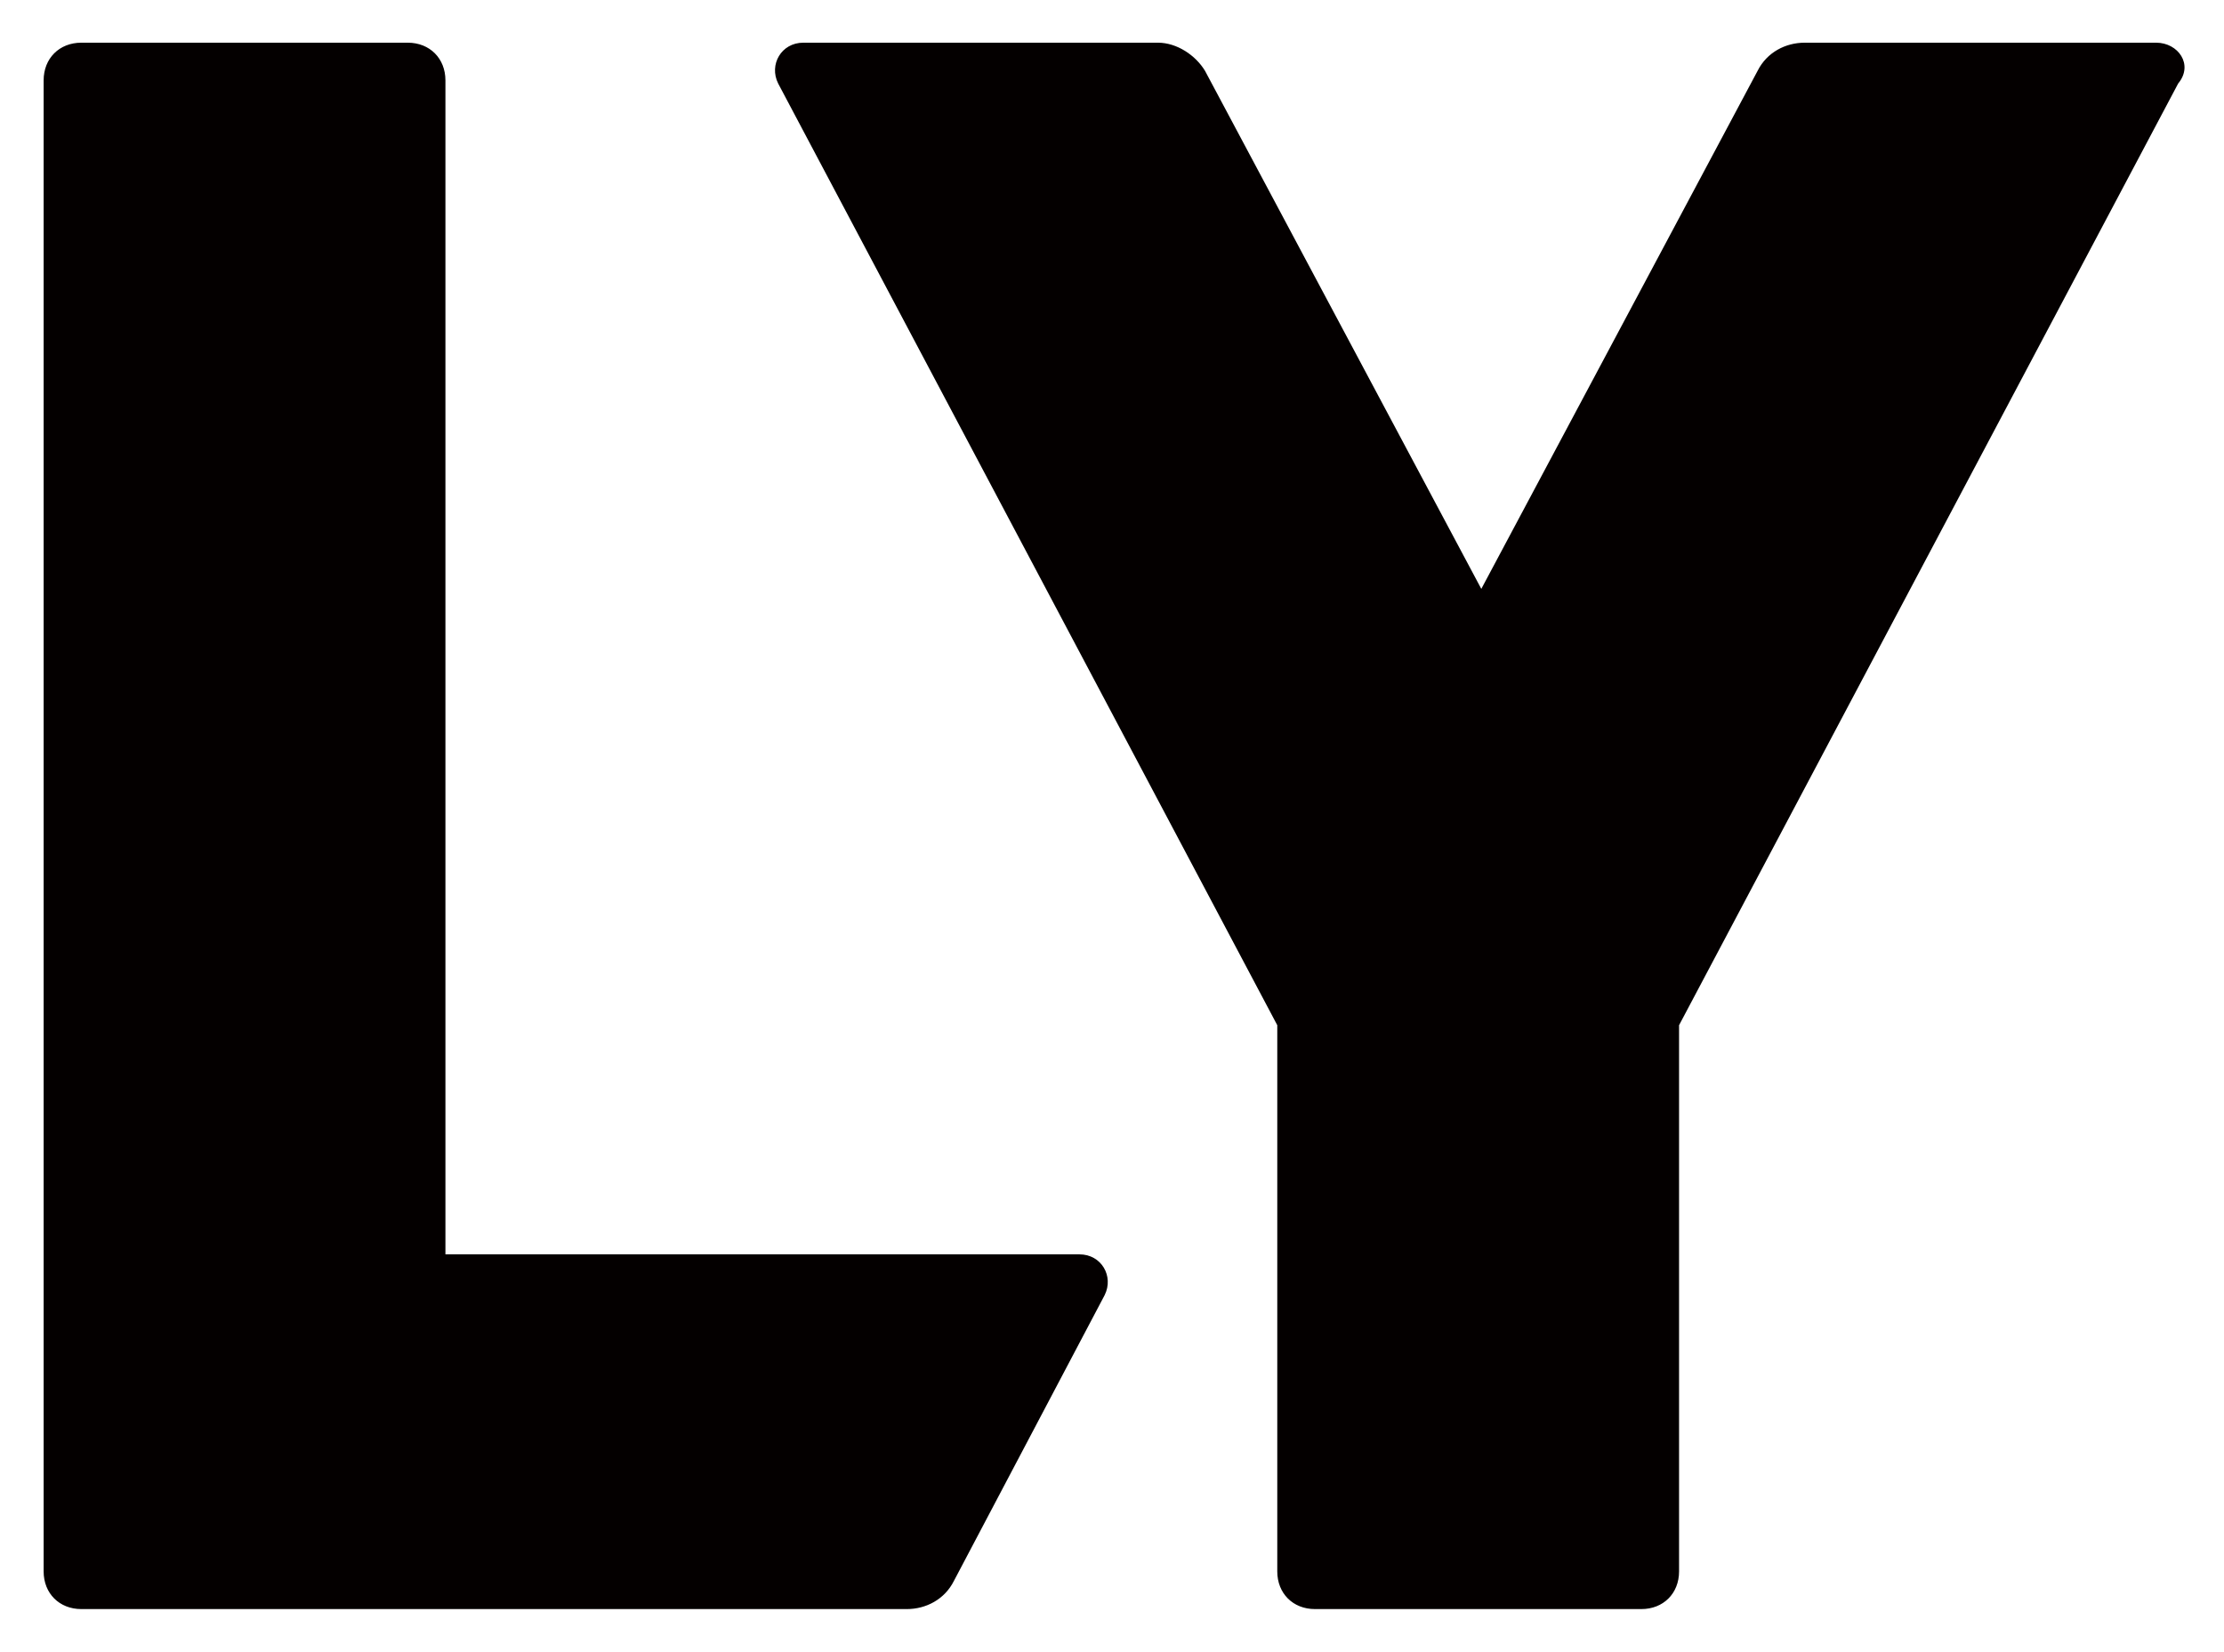
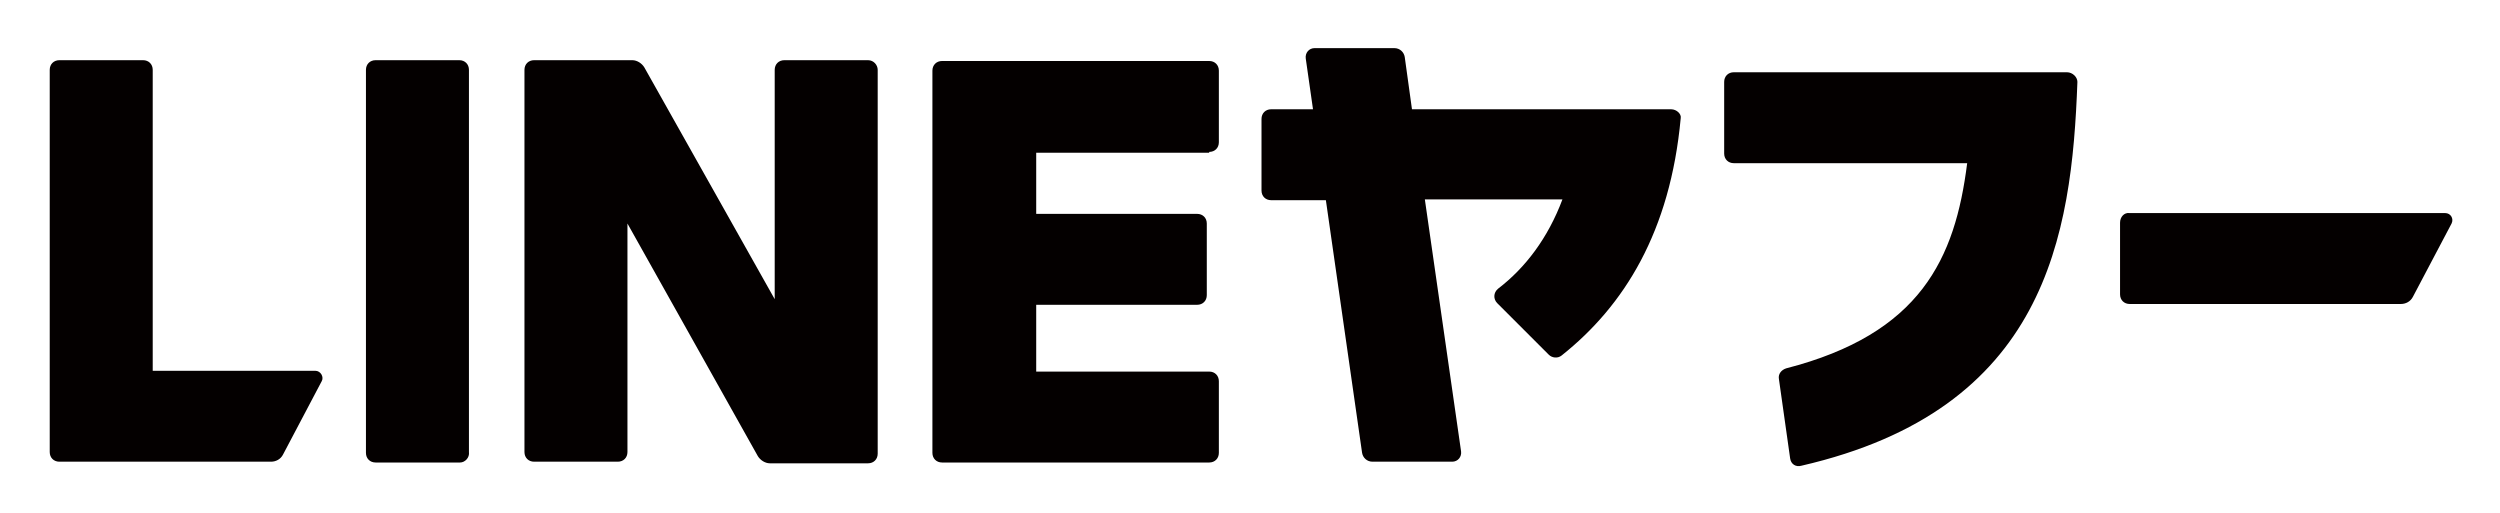
- <svg xmlns="http://www.w3.org/2000/svg" role="img" viewBox="9.51 18.64 70.85 52.60">
-   <style>svg {enable-background:new 0 0 90 90}</style>
-   <path fill="#040000" d="M43.9 58.6H23.7V21.2c0-.7-.5-1.2-1.2-1.2H12.1c-.7 0-1.2.5-1.2 1.2v47.5c0 .7.5 1.2 1.2 1.2h26.3c.6 0 1.2-.3 1.5-.9l4.8-9.1c.3-.6-.1-1.3-.8-1.3zM78.2 20H67c-.6 0-1.2.3-1.5.9l-8.8 16.5-8.8-16.5c-.3-.5-.9-.9-1.5-.9H35.1c-.7 0-1.1.7-.8 1.3l15.9 30v17.4c0 .7.5 1.2 1.2 1.2h10.4c.7 0 1.2-.5 1.2-1.2V51.3l15.9-30c.5-.6 0-1.3-.7-1.3z" />
+ <svg xmlns="http://www.w3.org/2000/svg" role="img" viewBox="19.52 13.02 310.70 63.70">
+   <style>svg {enable-background:new 0 0 350 90}</style>
+   <path fill="#040000" d="M76.7 70.5H66.2c-.7 0-1.2-.5-1.2-1.2V21.7c0-.7.5-1.2 1.2-1.2h10.4c.7 0 1.2.5 1.2 1.2v47.5c.1.7-.5 1.3-1.1 1.3zm50.7-50H117c-.7 0-1.2.5-1.2 1.2v28.5L99.6 21.4c-.3-.5-.9-.9-1.5-.9H85.9c-.7 0-1.2.5-1.2 1.2v47.5c0 .7.5 1.2 1.2 1.2h10.4c.7 0 1.2-.5 1.2-1.2V40.8l16.2 28.9c.3.5.9.9 1.5.9h12.2c.7 0 1.2-.5 1.2-1.2V21.7c0-.6-.5-1.2-1.2-1.2zm42.4 11.4c.7 0 1.2-.5 1.2-1.2v-8.9c0-.7-.5-1.2-1.2-1.2h-33.2c-.7 0-1.2.5-1.2 1.2v47.5c0 .7.5 1.2 1.2 1.2h33.2c.7 0 1.2-.5 1.2-1.2v-8.9c0-.7-.5-1.2-1.2-1.2h-21.5v-8.3h20c.7 0 1.2-.5 1.2-1.2v-8.9c0-.7-.5-1.2-1.2-1.2h-20V32h21.5zM276.4 22H235c-.7 0-1.2.5-1.2 1.2v8.9c0 .7.5 1.2 1.2 1.2h29c-1.5 11.9-5.8 21.2-22.5 25.5-.6.2-1 .7-.9 1.3L242 70c.1.7.7 1.1 1.4.9 30.4-7 33.6-28.5 34.3-47.7 0-.6-.6-1.2-1.3-1.2zm-49.2 4.6H195l-.9-6.5c-.1-.6-.6-1.1-1.3-1.1h-9.9c-.7 0-1.2.6-1.1 1.3l.9 6.3h-5.2c-.7 0-1.2.5-1.2 1.2v8.9c0 .7.5 1.2 1.2 1.2h6.8l4.5 31.4c.1.6.6 1.1 1.3 1.1h9.9c.7 0 1.2-.6 1.1-1.3l-4.5-31.3h17.1c-1.8 4.8-4.6 8.5-8 11.1-.6.5-.6 1.3-.1 1.8l6.4 6.4c.4.4 1.1.5 1.6.1 7.8-6.2 13.5-15.4 14.8-29.5.1-.5-.5-1.1-1.2-1.1zM58.7 59.1H38.5V21.7c0-.7-.5-1.2-1.2-1.2H26.9c-.7 0-1.2.5-1.2 1.2v47.5c0 .7.5 1.2 1.2 1.2h26.3c.6 0 1.2-.3 1.5-.9l4.8-9.1c.3-.5-.1-1.3-.8-1.3zM283 40.7v8.9c0 .7.5 1.2 1.2 1.2h33.7c.6 0 1.2-.3 1.5-.9l4.8-9.1c.3-.6-.1-1.3-.8-1.3h-39.2c-.7-.1-1.2.5-1.2 1.2z" />
</svg>
